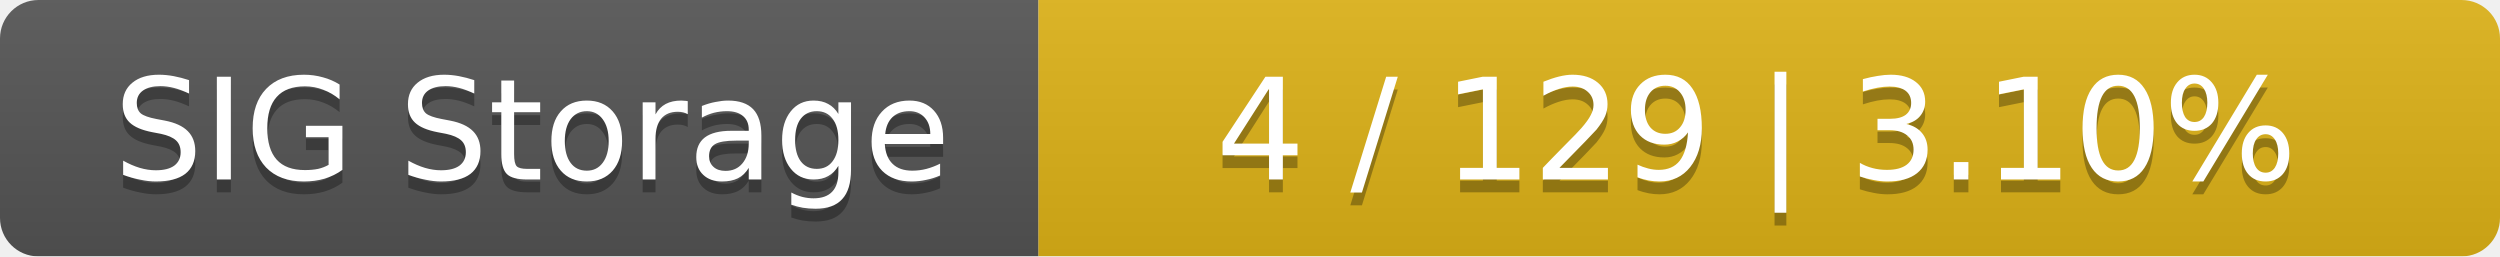
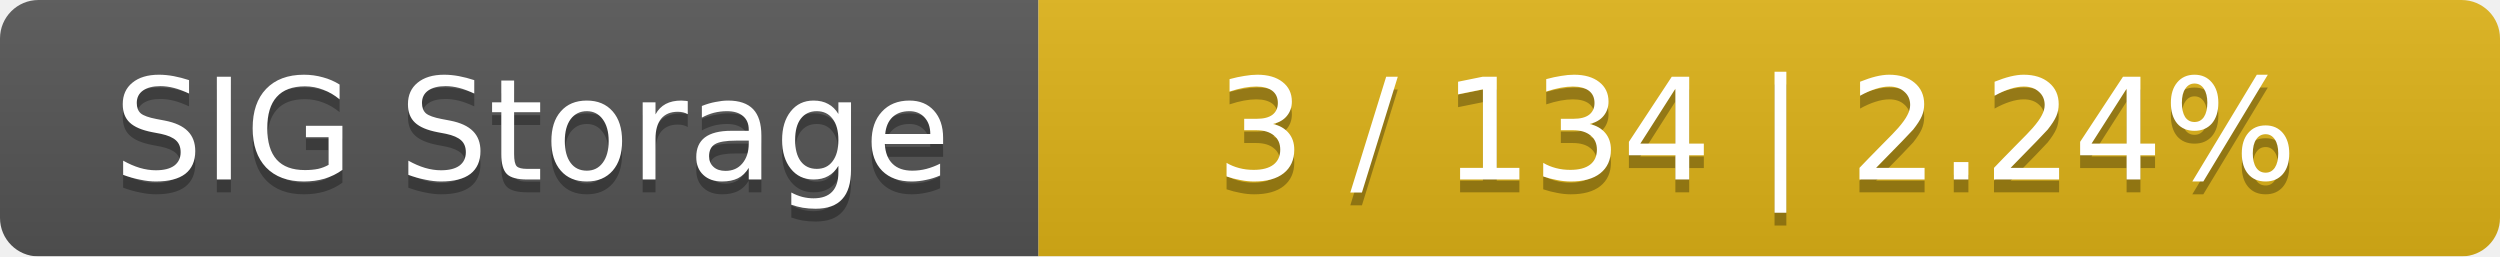
<svg xmlns="http://www.w3.org/2000/svg" width="195" height="20">
  <linearGradient id="smooth" x2="0" y2="100%">
    <stop offset="0" stop-color="#bbb" stop-opacity=".1" />
    <stop offset="1" stop-opacity=".1" />
  </linearGradient>
  <mask id="round">
    <rect width="195" height="20" rx="3" fill="#fff" />
  </mask>
  <g mask="url(#round)">
    <rect width="81" height="20" fill="#555" />
    <rect x="81" width="114" height="20" fill="#dfb317" />
    <rect width="195" height="20" fill="url(#smooth)" />
  </g>
  <g fill="#fff" text-anchor="middle" font-family="DejaVu Sans,Verdana,Geneva,sans-serif" font-size="11">
    <text x="41.5" y="15" fill="#010101" fill-opacity=".3">SIG Storage</text>
    <text x="41.5" y="14">SIG Storage</text>
-     <text x="137" y="15" fill="#010101" fill-opacity=".3">4 / 129    |    3.10%</text>
-     <text x="137" y="14">4 / 129    |    3.10%</text>
+     <text x="137" y="15" fill="#010101" fill-opacity=".3">3 / 134    |    2.24%</text>
+     <text x="137" y="14">3 / 134    |    2.24%</text>
  </g>
</svg>
